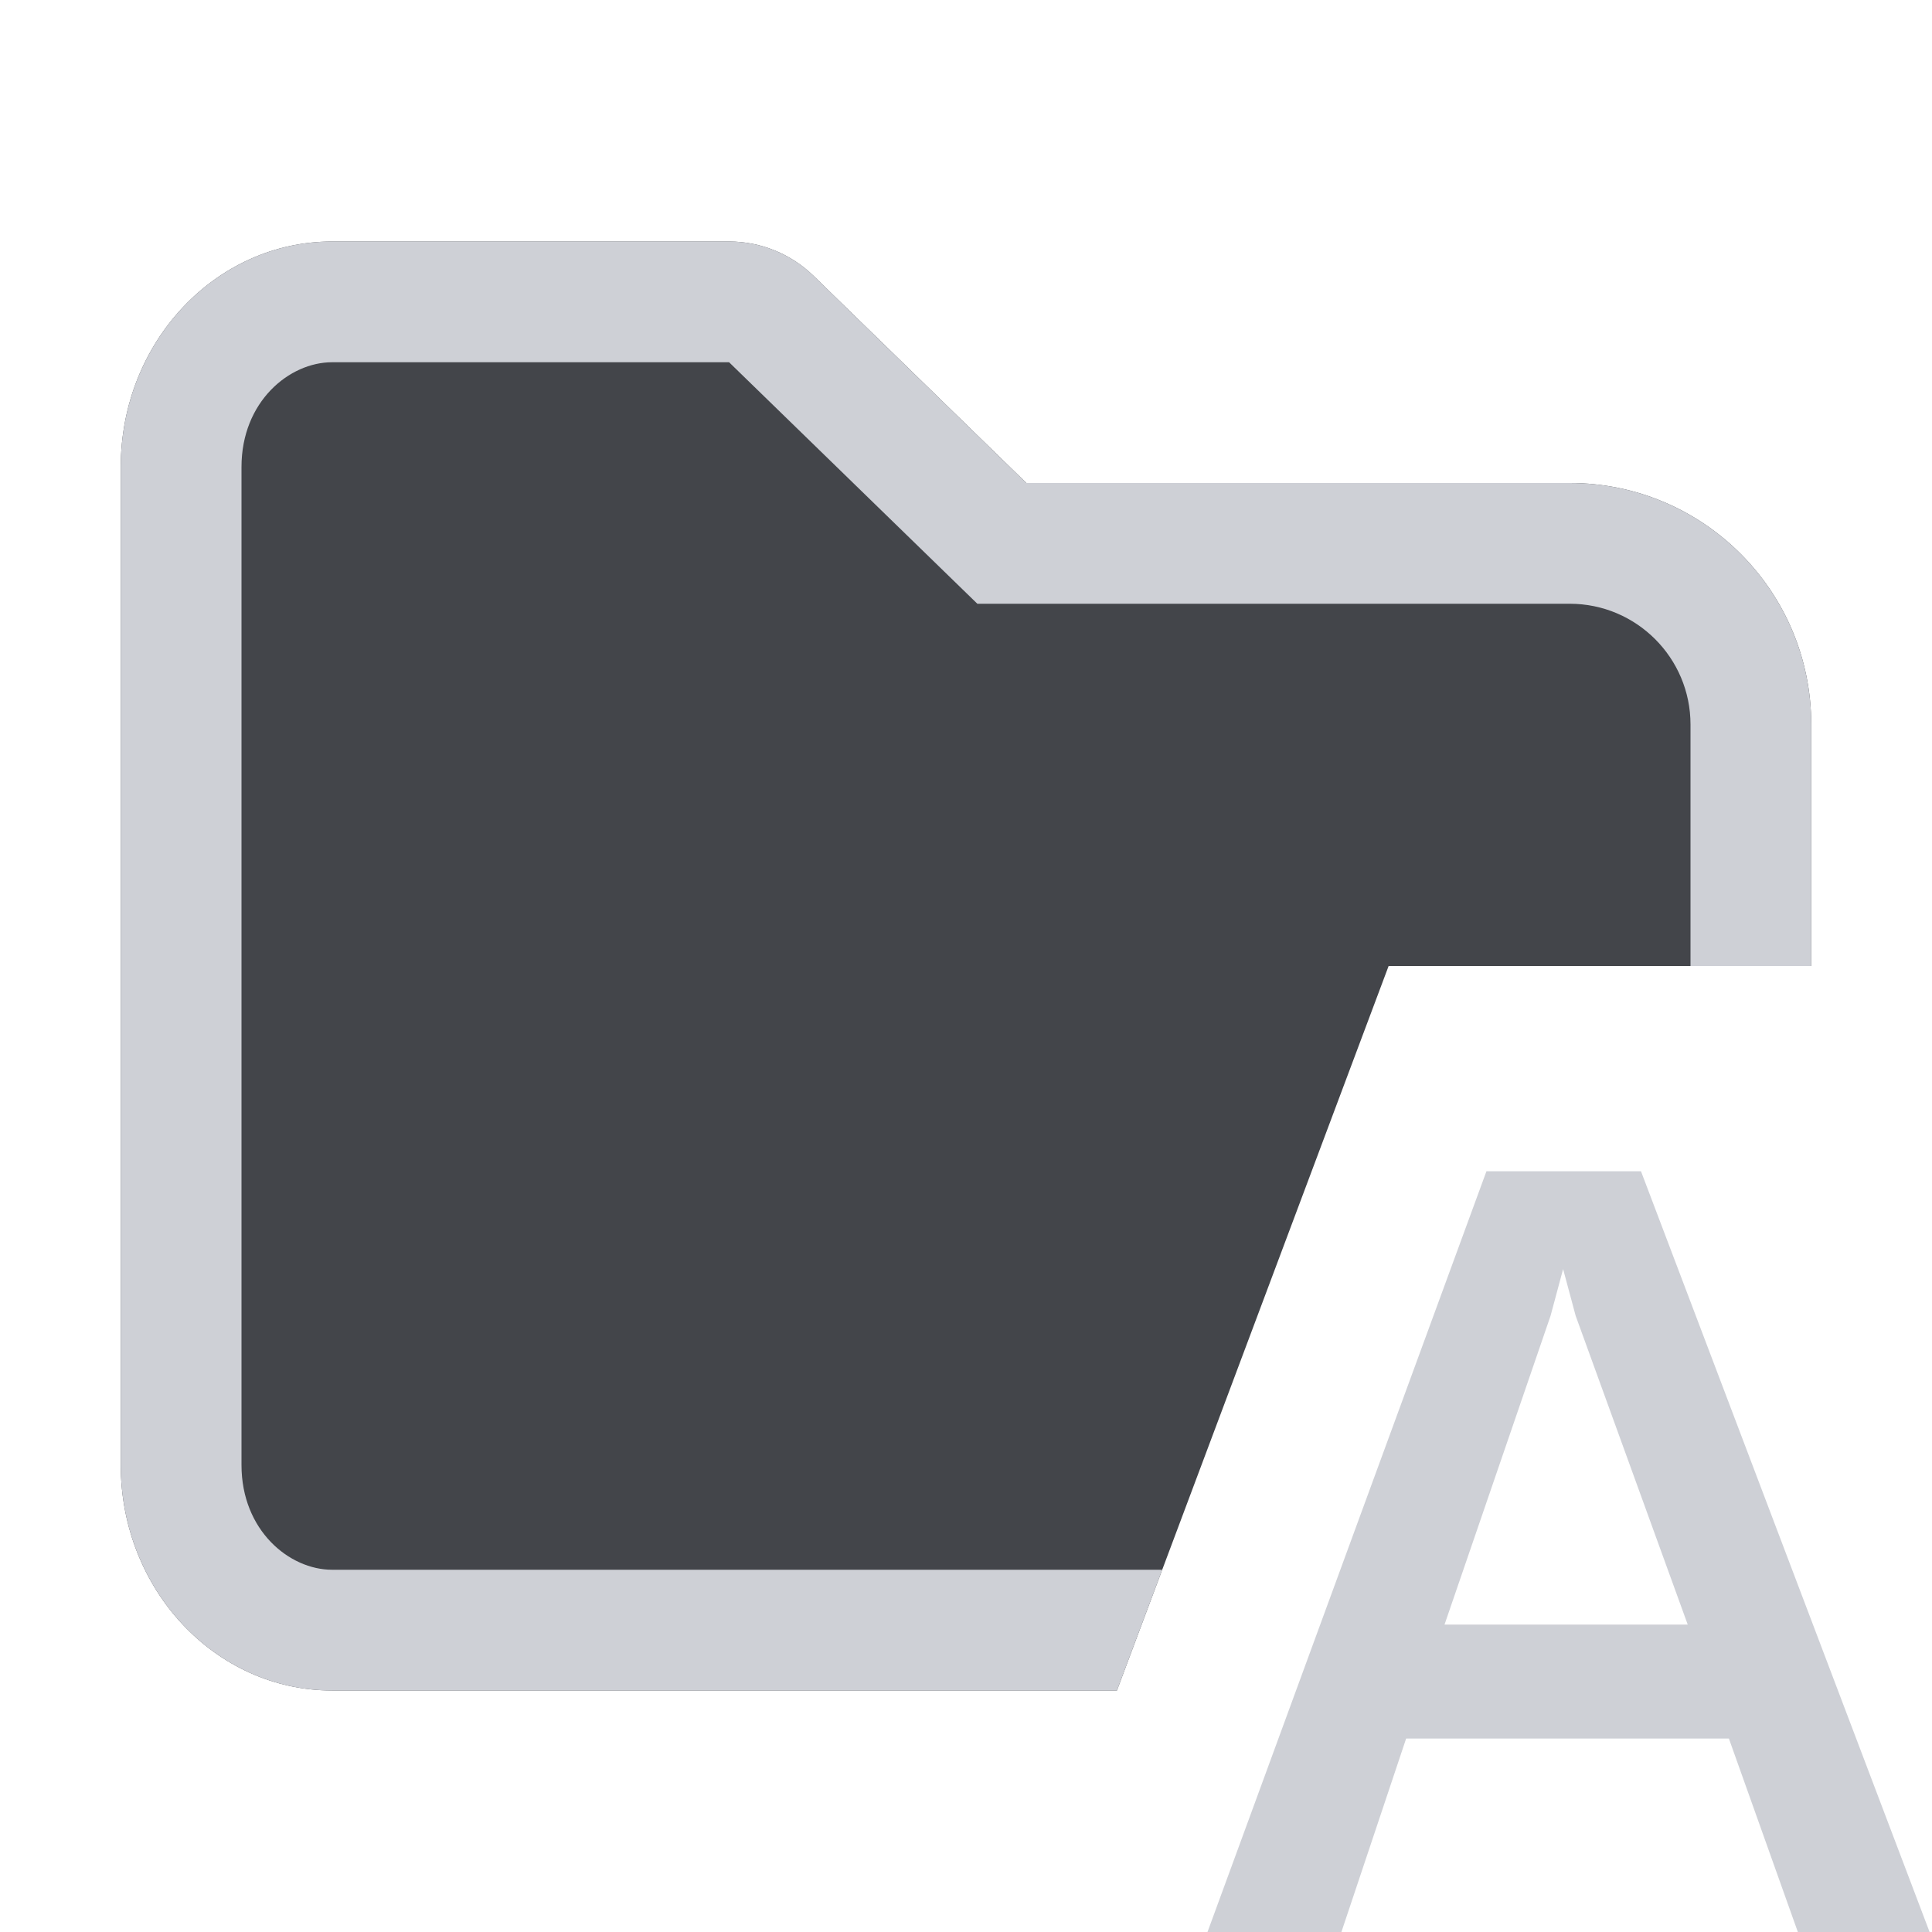
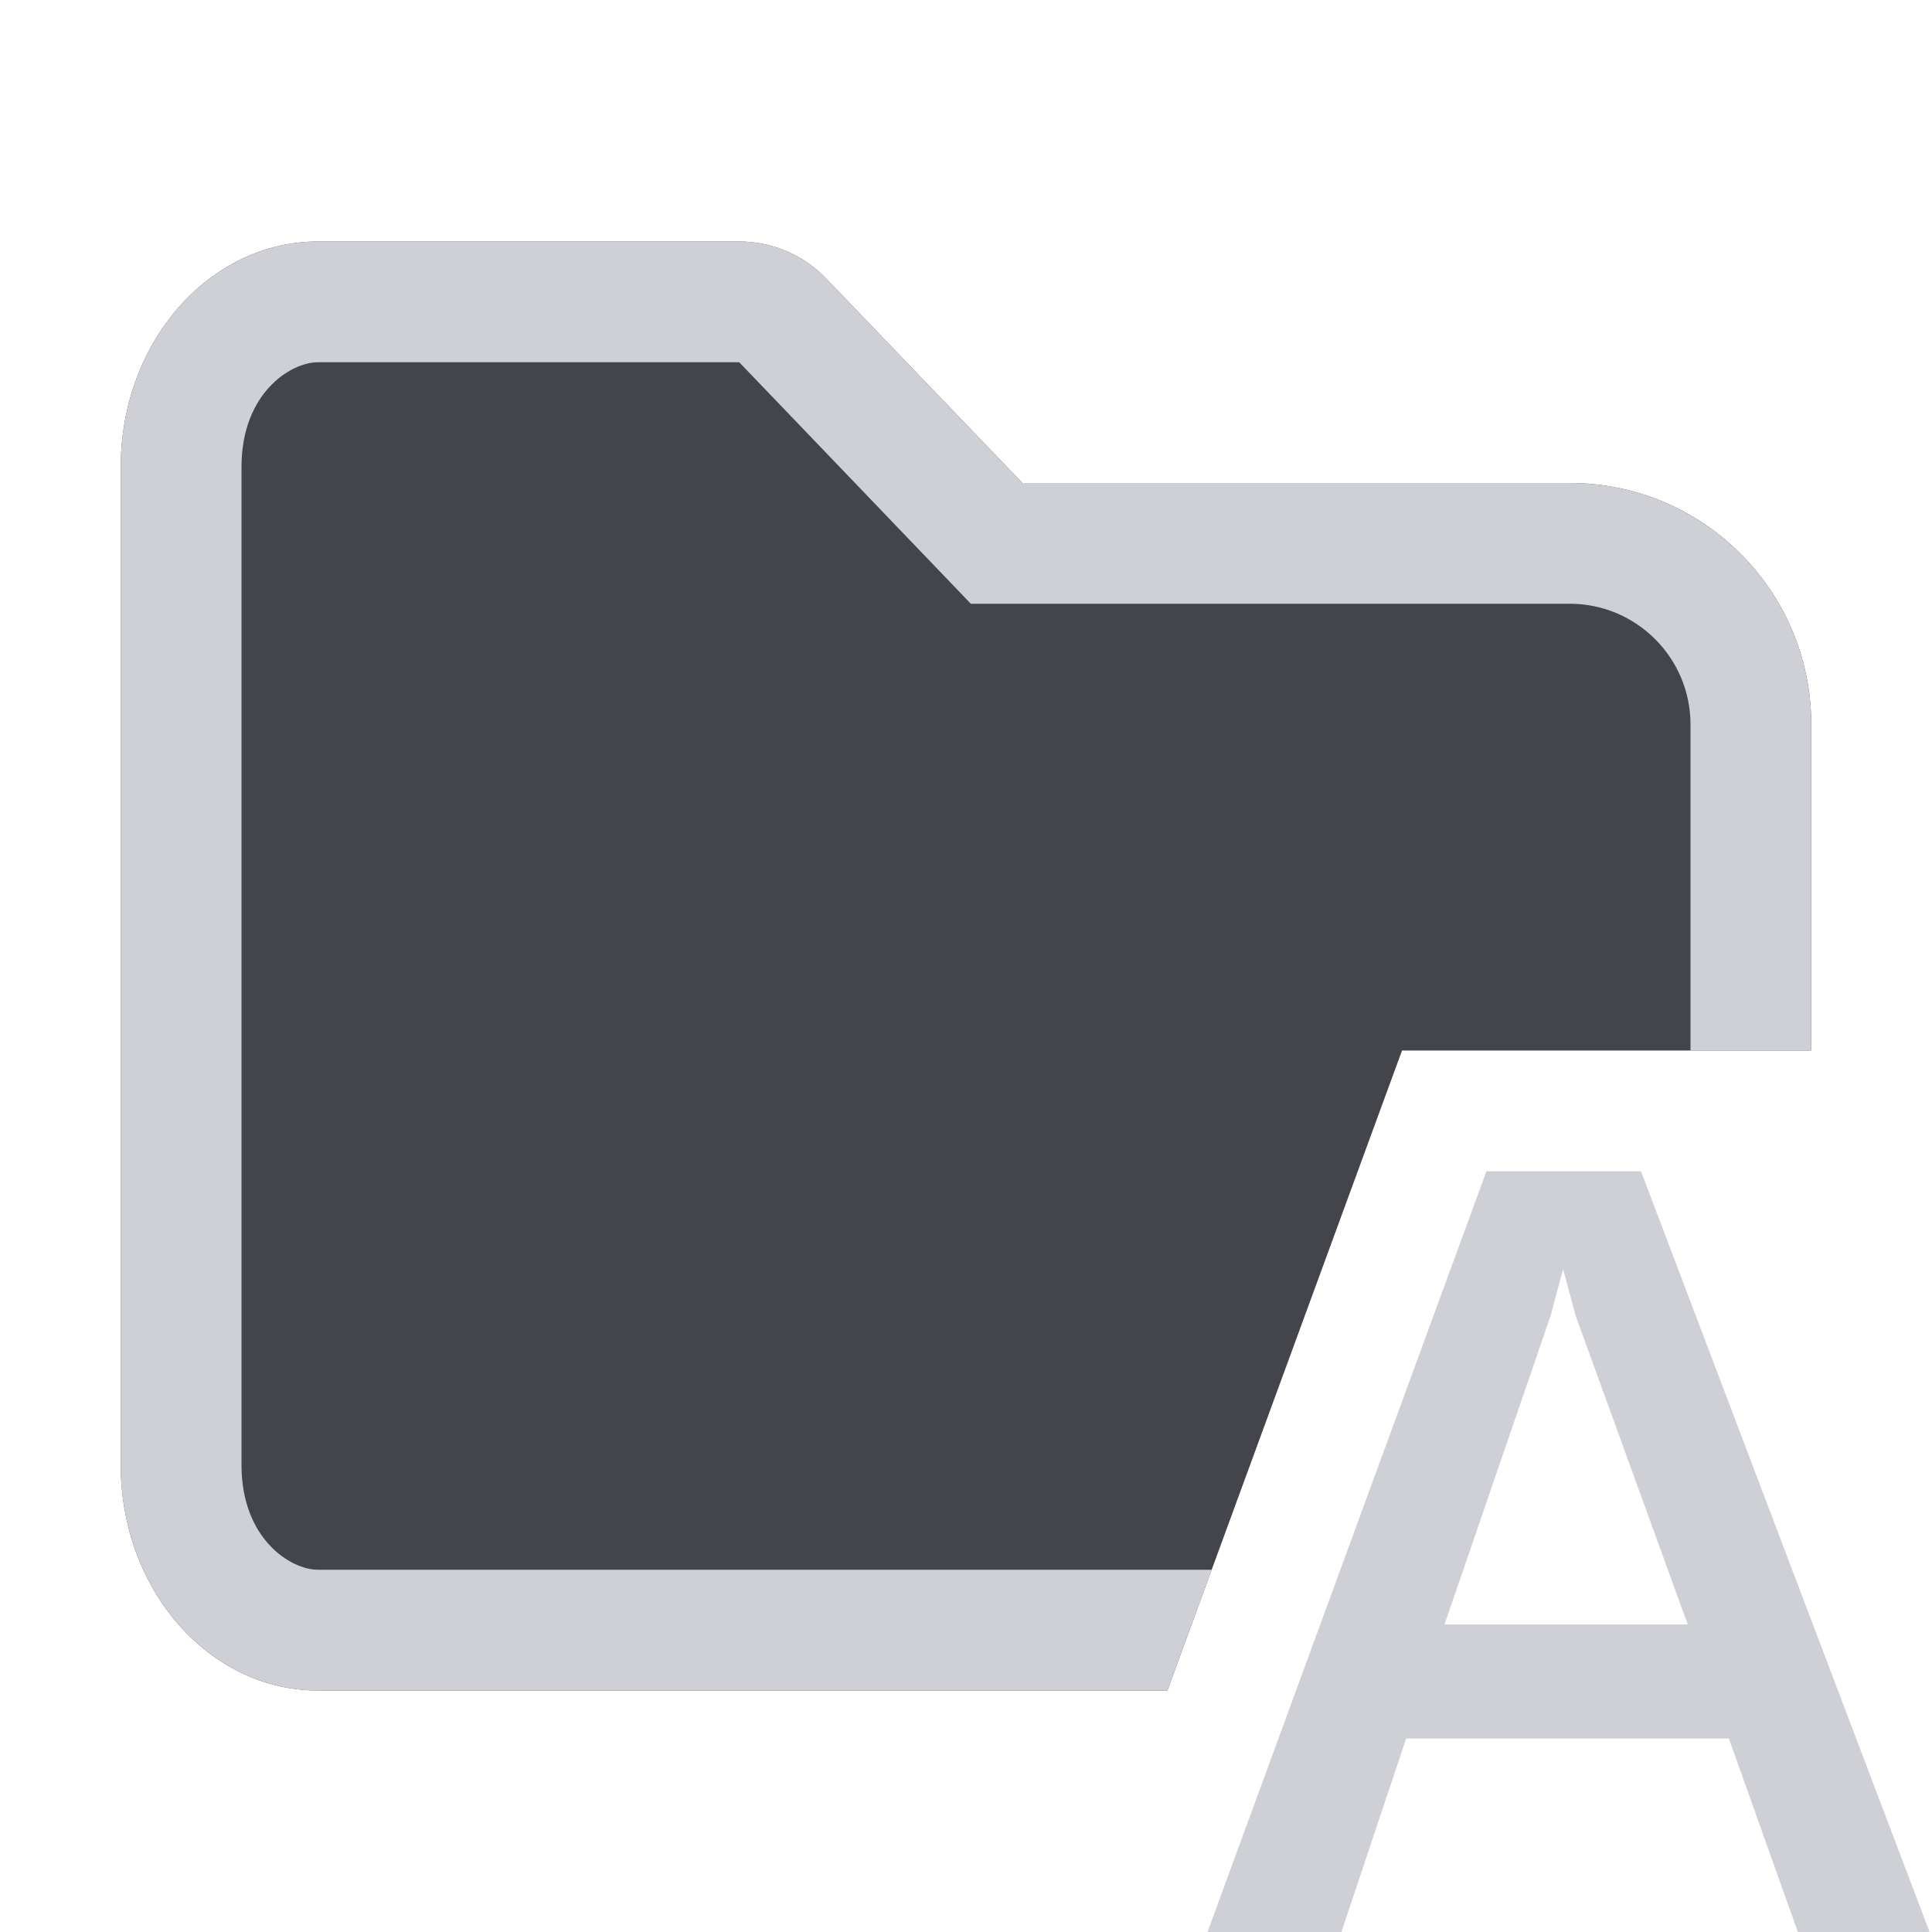
<svg xmlns="http://www.w3.org/2000/svg" width="16" height="16" viewBox="0 0 16 16" fill="none">
-   <path fill-rule="evenodd" clip-rule="evenodd" d="M1 3.867C1 2.836 1.784 2 2.75 2H6.038C6.299 2 6.549 2.102 6.736 2.283L8.5 4L13 4C14.105 4 15 4.895 15 6V8L11.5 8L9.25 14H2.75C1.784 14 1 13.164 1 12.133V3.867Z" fill="#43454A" />
-   <path fill-rule="evenodd" clip-rule="evenodd" d="M7.803 4.717L8.094 5H8.5H13C13.552 5 14 5.448 14 6V8L15 8V6C15 4.895 14.105 4 13 4L8.5 4L6.736 2.283C6.549 2.102 6.299 2 6.038 2H2.75C1.784 2 1 2.836 1 3.867V12.133C1 13.164 1.784 14 2.75 14H9.25L9.625 13H2.75C2.396 13 2 12.674 2 12.133V3.867C2 3.326 2.396 3 2.75 3H6.038L7.803 4.717Z" fill="#CED0D6" />
-   <path d="M10 16L12.31 9.7H13.59L15.98 16H14.889L14.318 14.398H11.645L11.109 16H10ZM13.977 13.454L13.049 10.897L12.945 10.51L12.841 10.897L11.963 13.454H13.977Z" fill="#CED0D6" />
+   <path d="M10 16L12.31 9.7H13.59L15.98 16H14.889L14.318 14.398H11.645L11.109 16H10ZM13.977 13.453L13.049 10.897L12.945 10.51L12.841 10.897L11.963 13.453H13.977Z" fill="#CED0D6" />
+   <path d="M1 3.867C1 2.836 1.731 2 2.633 2H6.122C6.394 2 6.655 2.111 6.843 2.308L8.467 4L13 4C14.105 4 15 4.895 15 6V8.7H11.611L9.668 14H2.633C1.731 14 1 13.164 1 12.133V3.867Z" fill="#43454A" />
+   <path d="M2.633 3L6.122 3L8.04 5H13C13.552 5 14 5.448 14 6V8.7H15V6C15 4.895 14.105 4 13 4L8.467 4L6.843 2.308C6.655 2.111 6.394 2 6.122 2H2.633C1.731 2 1 2.836 1 3.867V12.133C1 13.164 1.731 14 2.633 14H9.668L10.035 13H2.633C2.405 13 2 12.742 2 12.133V3.867C2 3.258 2.405 3 2.633 3Z" fill="#CED0D6" />
</svg>
